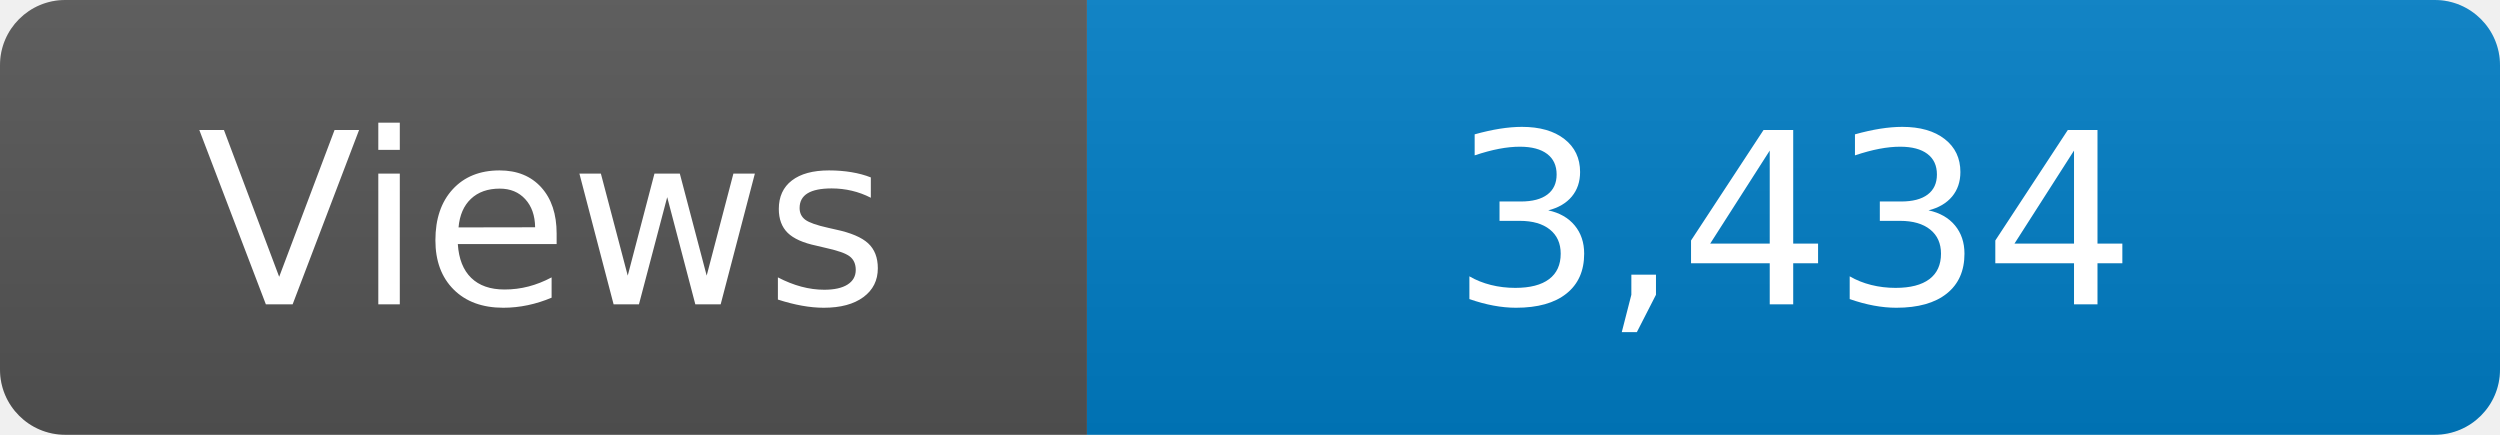
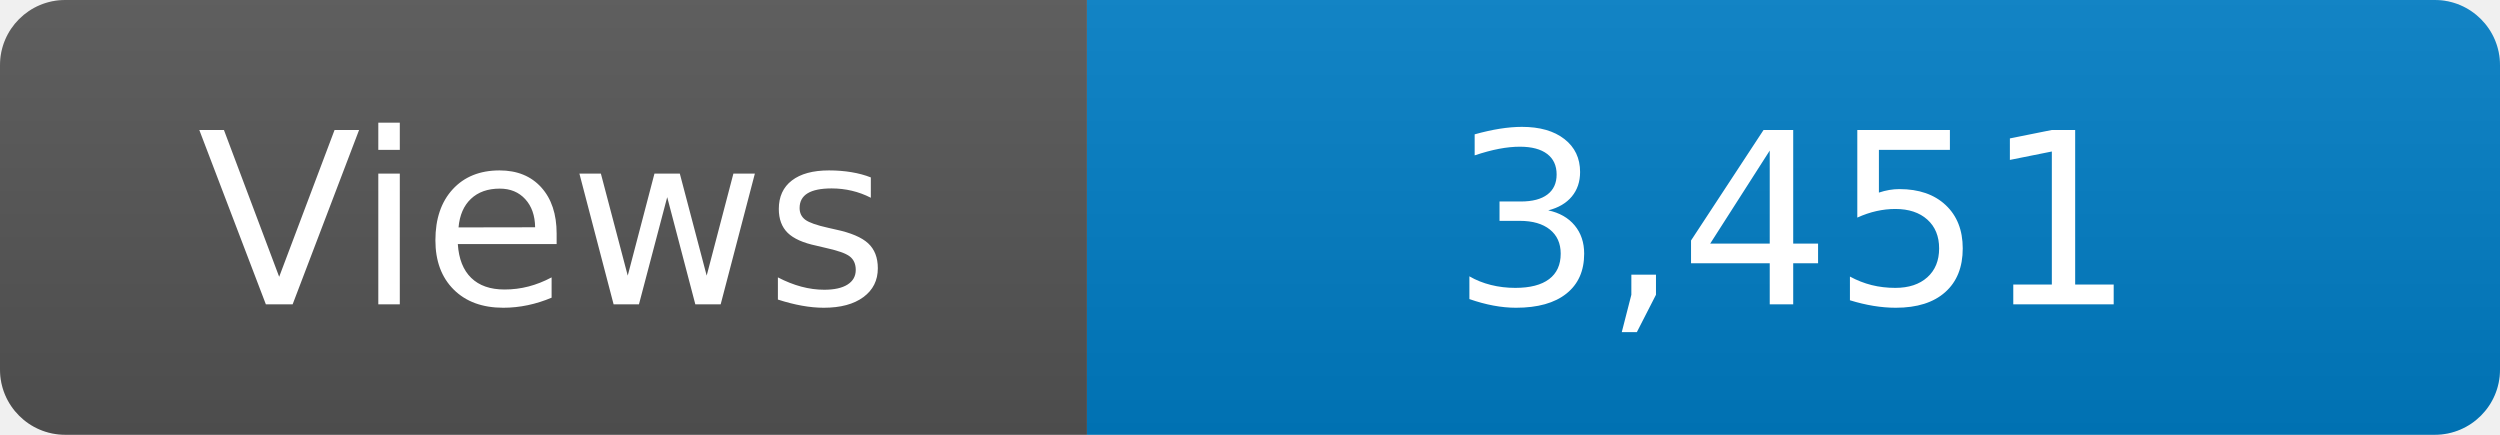
<svg xmlns="http://www.w3.org/2000/svg" width="115" height="20" role="img" aria-label="Maintained?: yes">
  <linearGradient id="s" x2="0" y2="100%">
    <stop offset="0" stop-color="#bbb" stop-opacity=".1" />
    <stop offset="1" stop-opacity=".1" />
  </linearGradient>
  <clipPath id="r">
    <rect width="115" height="20" rx="3" fill="#fff" />
  </clipPath>
  <g clip-path="url(#r)">
    <rect width="50" height="20" fill="#555" />
    <rect x="50" width="160" height="20" fill="#007ec6" />
    <rect width="115" height="20" fill="url(#s)" />
  </g>
  <g fill="#fff" text-anchor="middle" font-family="Verdana,Geneva,DejaVu Sans,sans-serif" font-size="110">
    <text x="250" y="140" transform="scale(.1)" fill="#fff">Views</text>
-     <text x="825" y="140" transform="scale(.1)" fill="#fff">3,434</text>
+     <text x="825" y="140" transform="scale(.1)" fill="#fff">3,451</text>
  </g>
</svg>
